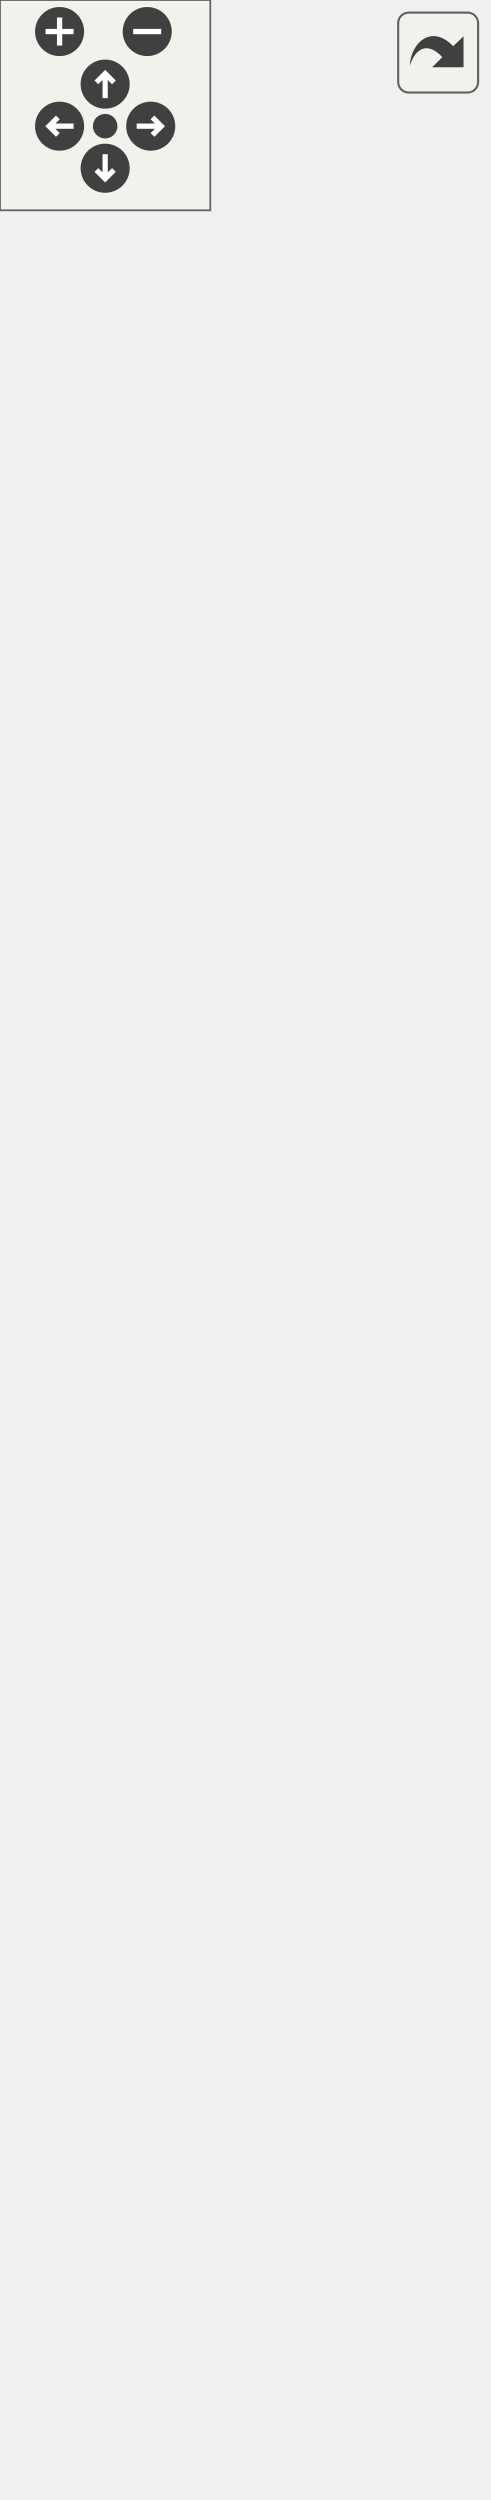
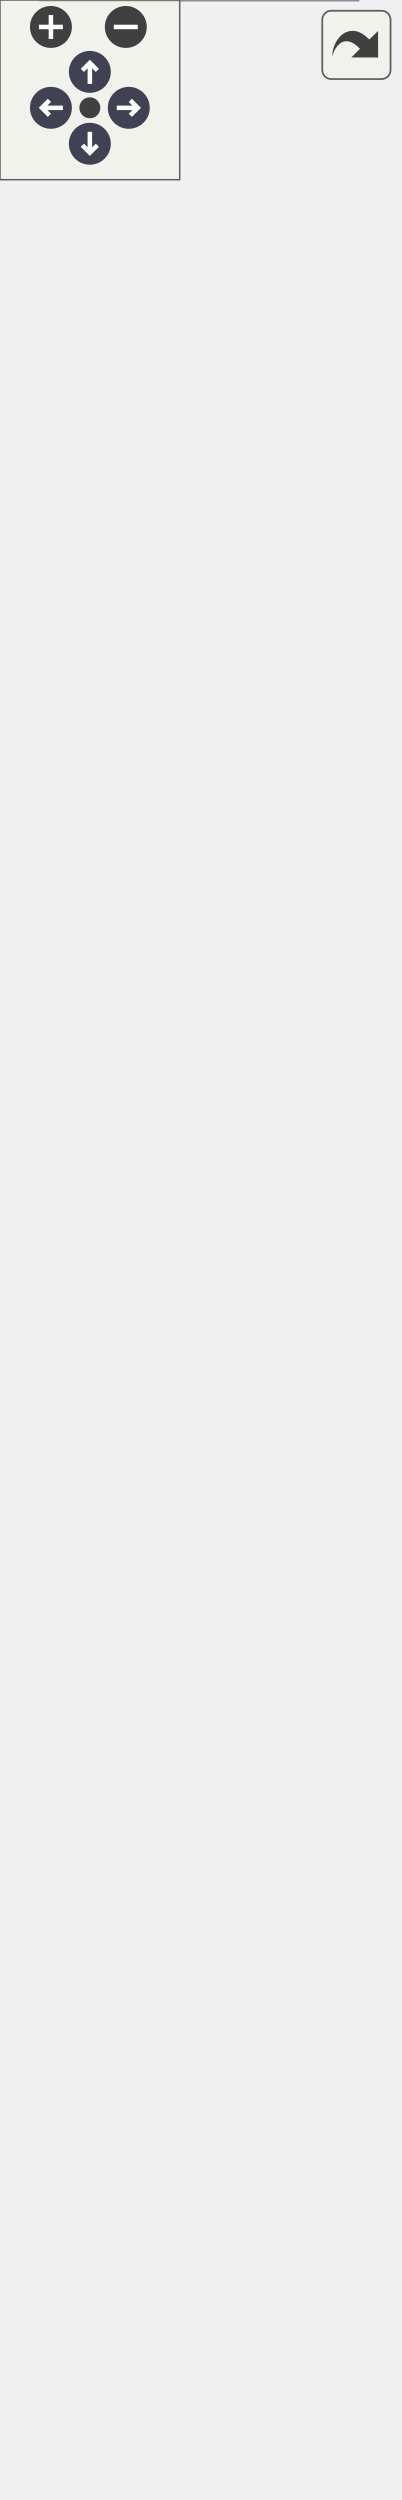
<svg xmlns="http://www.w3.org/2000/svg" xmlns:xlink="http://www.w3.org/1999/xlink" id="main" version="1.1" xml:space="preserve">
  <style type="text/css">
+ .node, .edge {opacity: 0.7;}
+ .node.selected, .edge.selected {opacity: 1;}
.edge:hover path { stroke: red; }
.edge:hover polygon { stroke: red; fill: red; }
</style>
  <defs>
    <circle id="rim" cx="0" cy="0" r="7" />
    <circle id="rim2" cx="0" cy="0" r="3.5" />
    <g id="zoomPlus">
      <use xlink:href="#rim" fill="#404040">
        <set attributeName="fill" to="#808080" begin="zoomplus.mouseover" end="zoomplus.mouseout" />
      </use>
      <path d="M-4,0h8M0,-4v8" fill="none" stroke="white" stroke-width="1.5" pointer-events="none" />
    </g>
    <g id="zoomMin">
      <use xlink:href="#rim" fill="#404040">
        <set attributeName="fill" to="#808080" begin="zoomminus.mouseover" end="zoomminus.mouseout" />
      </use>
      <path d="M-4,0h8" fill="none" stroke="white" stroke-width="1.5" pointer-events="none" />
    </g>
-     <g id="dirArrow">
-       <path fill="none" stroke="white" stroke-width="1.5" d="M0,-3.0v7 M-2.5,-0.5L0,-3.0L2.5,-0.5" />
+     <g id="arrowUp" transform="translate(30 24)">
+       <use xlink:href="#rim" />
+       <path pointer-events="none" fill="none" stroke="white" stroke-width="1.5" d="M0,-3.0v7 M-2.5,-0.5L0,-3.0L2.5,-0.5" />
+     </g>
+     <g id="arrowRight" transform="rotate(90) translate(36 -43)">
+       <use xlink:href="#rim" />
+       <path pointer-events="none" fill="none" stroke="white" stroke-width="1.5" d="M0,-3.0v7 M-2.5,-0.5L0,-3.0L2.5,-0.5" />
+     </g>
+     <g id="arrowDown" transform="rotate(180) translate(-30 -48)">
+       <use xlink:href="#rim" />
+       <path pointer-events="none" fill="none" stroke="white" stroke-width="1.5" d="M0,-3.0v7 M-2.5,-0.5L0,-3.0L2.5,-0.5" />
+     </g>
+     <g id="arrowLeft" transform="rotate(270) translate(-36 17)">
+       <use xlink:href="#rim" />
+       <path pointer-events="none" fill="none" stroke="white" stroke-width="1.5" d="M0,-3.0v7 M-2.5,-0.5L0,-3.0L2.5,-0.5" />
    </g>
    <g id="resetDef">
      <use xlink:href="#rim2" fill="#404040">
        <set attributeName="fill" to="#808080" begin="reset.mouseover" end="reset.mouseout" />
      </use>
    </g>
  </defs>
  <svg id="graph" class="graph">
    <g id="viewport">
-       <g id="node1" class="node">
-         <g id="a_node1">
+       <g id="Node000001" class="node">
+         <g id="a_Node000001">
          <a xlink:title="Implementation of a Sensor for the onboard temperature sensor.">
-             <polygon fill="#bfbfbf" stroke="black" points="13,-0.5 13,-112.5 126,-112.5 126,-0.5 13,-0.5" />
-             <text text-anchor="middle" x="69.5" y="-100.5" font-family="Helvetica,sans-Serif" font-size="10.00">OzoneSensor</text>
-             <polyline fill="none" stroke="black" points="13,-93.5 126,-93.5 " />
-             <text text-anchor="start" x="21" y="-81.5" font-family="Helvetica,sans-Serif" font-size="10.00">- ozone</text>
-             <polyline fill="none" stroke="black" points="13,-74.5 126,-74.5 " />
-             <text text-anchor="start" x="21" y="-62.5" font-family="Helvetica,sans-Serif" font-size="10.00">+ OzoneSensor()</text>
-             <text text-anchor="start" x="21" y="-51.5" font-family="Helvetica,sans-Serif" font-size="10.00">+ OzoneSensor()</text>
-             <text text-anchor="start" x="21" y="-40.5" font-family="Helvetica,sans-Serif" font-size="10.00">+ verify()</text>
-             <text text-anchor="start" x="21" y="-29.5" font-family="Helvetica,sans-Serif" font-size="10.00">+ readData()</text>
-             <text text-anchor="start" x="21" y="-18.5" font-family="Helvetica,sans-Serif" font-size="10.00">+ readDataPacket()</text>
-             <text text-anchor="start" x="21" y="-7.5" font-family="Helvetica,sans-Serif" font-size="10.00">+ decodeToCSV()</text>
-           </a>
-         </g>
-       </g>
-       <g id="node2" class="node">
-         <g id="a_node2">
+             <polygon fill="#999999" stroke="transparent" points="119.5,-124 13.5,-124 13.5,0 119.5,0 119.5,-124" />
+             <text text-anchor="start" x="34.5" y="-112" font-family="Helvetica,sans-Serif" font-size="10.00">OzoneSensor</text>
+             <text text-anchor="start" x="20" y="-97" font-family="Helvetica,sans-Serif" font-size="10.00">-</text>
+             <text text-anchor="start" x="30.5" y="-97" font-family="Helvetica,sans-Serif" font-size="10.00">ozone</text>
+             <text text-anchor="start" x="17.5" y="-82" font-family="Helvetica,sans-Serif" font-size="10.00">+</text>
+             <text text-anchor="start" x="30.5" y="-82" font-family="Helvetica,sans-Serif" font-size="10.00">OzoneSensor()</text>
+             <text text-anchor="start" x="17.5" y="-67" font-family="Helvetica,sans-Serif" font-size="10.00">+</text>
+             <text text-anchor="start" x="30.5" y="-67" font-family="Helvetica,sans-Serif" font-size="10.00">OzoneSensor()</text>
+             <text text-anchor="start" x="17.5" y="-52" font-family="Helvetica,sans-Serif" font-size="10.00">+</text>
+             <text text-anchor="start" x="30.5" y="-52" font-family="Helvetica,sans-Serif" font-size="10.00">verify()</text>
+             <text text-anchor="start" x="17.5" y="-37" font-family="Helvetica,sans-Serif" font-size="10.00">+</text>
+             <text text-anchor="start" x="30.5" y="-37" font-family="Helvetica,sans-Serif" font-size="10.00">readData()</text>
+             <text text-anchor="start" x="17.5" y="-22" font-family="Helvetica,sans-Serif" font-size="10.00">+</text>
+             <text text-anchor="start" x="30.5" y="-22" font-family="Helvetica,sans-Serif" font-size="10.00">readDataPacket()</text>
+             <text text-anchor="start" x="17.5" y="-7" font-family="Helvetica,sans-Serif" font-size="10.00">+</text>
+             <text text-anchor="start" x="30.5" y="-7" font-family="Helvetica,sans-Serif" font-size="10.00">decodeToCSV()</text>
+             <polygon fill="#666666" stroke="#666666" points="13.5,-107 13.5,-107 119.5,-107 119.5,-107 13.5,-107" />
+             <polygon fill="#666666" stroke="#666666" points="13.5,-92 13.5,-92 28.5,-92 28.5,-92 13.5,-92" />
+             <polygon fill="#666666" stroke="#666666" points="28.5,-92 28.5,-92 119.5,-92 119.5,-92 28.5,-92" />
+             <polygon fill="none" stroke="#666666" points="13.5,0 13.5,-124 119.5,-124 119.5,0 13.5,0" />
+           </a>
+         </g>
+       </g>
+       <g id="Node000002" class="node">
+         <g id="a_Node000002">
          <a xlink:href="classSensor.html" target="_top" xlink:title="Parent class for sensor objects.">
-             <polygon fill="none" stroke="black" points="0,-149.5 0,-415.5 139,-415.5 139,-149.5 0,-149.5" />
-             <text text-anchor="middle" x="69.5" y="-403.5" font-family="Helvetica,sans-Serif" font-size="10.00">Sensor</text>
-             <polyline fill="none" stroke="black" points="0,-396.5 139,-396.5 " />
-             <text text-anchor="start" x="8" y="-384.5" font-family="Helvetica,sans-Serif" font-size="10.00"># num_fields</text>
-             <text text-anchor="start" x="8" y="-373.5" font-family="Helvetica,sans-Serif" font-size="10.00">- minimum_period</text>
-             <text text-anchor="start" x="8" y="-362.5" font-family="Helvetica,sans-Serif" font-size="10.00">- last_execution</text>
-             <text text-anchor="start" x="8" y="-351.5" font-family="Helvetica,sans-Serif" font-size="10.00">- csv_header</text>
-             <text text-anchor="start" x="8" y="-340.5" font-family="Helvetica,sans-Serif" font-size="10.00">- empty_csv</text>
-             <polyline fill="none" stroke="black" points="0,-333.5 139,-333.5 " />
-             <text text-anchor="start" x="8" y="-321.5" font-family="Helvetica,sans-Serif" font-size="10.00">+ Sensor()</text>
-             <text text-anchor="start" x="8" y="-310.5" font-family="Helvetica,sans-Serif" font-size="10.00">+ Sensor()</text>
-             <text text-anchor="start" x="8" y="-299.5" font-family="Helvetica,sans-Serif" font-size="10.00">+ Sensor()</text>
-             <text text-anchor="start" x="8" y="-288.5" font-family="Helvetica,sans-Serif" font-size="10.00">+ Sensor()</text>
-             <text text-anchor="start" x="8" y="-277.5" font-family="Helvetica,sans-Serif" font-size="10.00">+ getPeriod()</text>
-             <text text-anchor="start" x="8" y="-266.5" font-family="Helvetica,sans-Serif" font-size="10.00">+ setPeriod()</text>
-             <text text-anchor="start" x="8" y="-255.5" font-family="Helvetica,sans-Serif" font-size="10.00">+ getLastExecution()</text>
-             <text text-anchor="start" x="8" y="-244.5" font-family="Helvetica,sans-Serif" font-size="10.00">+ setLastExecution()</text>
-             <text text-anchor="start" x="8" y="-233.5" font-family="Helvetica,sans-Serif" font-size="10.00">+ getSensorCSVHeader()</text>
-             <text text-anchor="start" x="8" y="-222.5" font-family="Helvetica,sans-Serif" font-size="10.00">+ verify()</text>
-             <text text-anchor="start" x="8" y="-211.5" font-family="Helvetica,sans-Serif" font-size="10.00">+ readData()</text>
-             <text text-anchor="start" x="8" y="-200.5" font-family="Helvetica,sans-Serif" font-size="10.00">+ readDataPacket()</text>
-             <text text-anchor="start" x="8" y="-189.5" font-family="Helvetica,sans-Serif" font-size="10.00">+ decodeToCSV()</text>
-             <text text-anchor="start" x="8" y="-178.5" font-family="Helvetica,sans-Serif" font-size="10.00">+ getDataPacket()</text>
-             <text text-anchor="start" x="8" y="-167.5" font-family="Helvetica,sans-Serif" font-size="10.00">+ readEmpty()</text>
-             <text text-anchor="start" x="8" y="-156.5" font-family="Helvetica,sans-Serif" font-size="10.00">+ getDataCSV()</text>
-           </a>
-         </g>
-       </g>
-       <g id="edge1" class="edge">
-         <path fill="none" stroke="midnightblue" d="M69.5,-139.16C69.5,-129.94 69.5,-121.03 69.5,-112.68" />
-         <polygon fill="none" stroke="midnightblue" points="66,-139.26 69.5,-149.26 73,-139.26 66,-139.26" />
-       </g>
-       <g id="node3" class="node">
-         <g id="a_node3">
+             <polygon fill="white" stroke="transparent" points="133,-494 0,-494 0,-160 133,-160 133,-494" />
+             <text text-anchor="start" x="50" y="-482" font-family="Helvetica,sans-Serif" font-size="10.00">Sensor</text>
+             <text text-anchor="start" x="4.5" y="-467" font-family="Helvetica,sans-Serif" font-size="10.00">#</text>
+             <text text-anchor="start" x="17.5" y="-467" font-family="Helvetica,sans-Serif" font-size="10.00">num_fields</text>
+             <text text-anchor="start" x="7" y="-452" font-family="Helvetica,sans-Serif" font-size="10.00">-</text>
+             <text text-anchor="start" x="17.5" y="-452" font-family="Helvetica,sans-Serif" font-size="10.00">minimum_period</text>
+             <text text-anchor="start" x="7" y="-437" font-family="Helvetica,sans-Serif" font-size="10.00">-</text>
+             <text text-anchor="start" x="17.5" y="-437" font-family="Helvetica,sans-Serif" font-size="10.00">last_execution</text>
+             <text text-anchor="start" x="7" y="-422" font-family="Helvetica,sans-Serif" font-size="10.00">-</text>
+             <text text-anchor="start" x="17.5" y="-422" font-family="Helvetica,sans-Serif" font-size="10.00">csv_header</text>
+             <text text-anchor="start" x="7" y="-407" font-family="Helvetica,sans-Serif" font-size="10.00">-</text>
+             <text text-anchor="start" x="17.5" y="-407" font-family="Helvetica,sans-Serif" font-size="10.00">empty_csv</text>
+             <text text-anchor="start" x="4.5" y="-392" font-family="Helvetica,sans-Serif" font-size="10.00">+</text>
+             <text text-anchor="start" x="17.5" y="-392" font-family="Helvetica,sans-Serif" font-size="10.00">Sensor()</text>
+             <text text-anchor="start" x="4.5" y="-377" font-family="Helvetica,sans-Serif" font-size="10.00">+</text>
+             <text text-anchor="start" x="17.5" y="-377" font-family="Helvetica,sans-Serif" font-size="10.00">Sensor()</text>
+             <text text-anchor="start" x="4.5" y="-362" font-family="Helvetica,sans-Serif" font-size="10.00">+</text>
+             <text text-anchor="start" x="17.5" y="-362" font-family="Helvetica,sans-Serif" font-size="10.00">Sensor()</text>
+             <text text-anchor="start" x="4.5" y="-347" font-family="Helvetica,sans-Serif" font-size="10.00">+</text>
+             <text text-anchor="start" x="17.5" y="-347" font-family="Helvetica,sans-Serif" font-size="10.00">Sensor()</text>
+             <text text-anchor="start" x="4.5" y="-332" font-family="Helvetica,sans-Serif" font-size="10.00">+</text>
+             <text text-anchor="start" x="17.5" y="-332" font-family="Helvetica,sans-Serif" font-size="10.00">getPeriod()</text>
+             <text text-anchor="start" x="4.5" y="-317" font-family="Helvetica,sans-Serif" font-size="10.00">+</text>
+             <text text-anchor="start" x="17.5" y="-317" font-family="Helvetica,sans-Serif" font-size="10.00">setPeriod()</text>
+             <text text-anchor="start" x="4.5" y="-302" font-family="Helvetica,sans-Serif" font-size="10.00">+</text>
+             <text text-anchor="start" x="17.5" y="-302" font-family="Helvetica,sans-Serif" font-size="10.00">getLastExecution()</text>
+             <text text-anchor="start" x="4.5" y="-287" font-family="Helvetica,sans-Serif" font-size="10.00">+</text>
+             <text text-anchor="start" x="17.5" y="-287" font-family="Helvetica,sans-Serif" font-size="10.00">setLastExecution()</text>
+             <text text-anchor="start" x="4.5" y="-272" font-family="Helvetica,sans-Serif" font-size="10.00">+</text>
+             <text text-anchor="start" x="17.5" y="-272" font-family="Helvetica,sans-Serif" font-size="10.00">getSensorCSVHeader()</text>
+             <text text-anchor="start" x="4.5" y="-257" font-family="Helvetica,sans-Serif" font-size="10.00">+</text>
+             <text text-anchor="start" x="17.5" y="-257" font-family="Helvetica,sans-Serif" font-size="10.00">verify()</text>
+             <text text-anchor="start" x="4.5" y="-242" font-family="Helvetica,sans-Serif" font-size="10.00">+</text>
+             <text text-anchor="start" x="17.5" y="-242" font-family="Helvetica,sans-Serif" font-size="10.00">readData()</text>
+             <text text-anchor="start" x="4.5" y="-227" font-family="Helvetica,sans-Serif" font-size="10.00">+</text>
+             <text text-anchor="start" x="17.5" y="-227" font-family="Helvetica,sans-Serif" font-size="10.00">readDataPacket()</text>
+             <text text-anchor="start" x="4.5" y="-212" font-family="Helvetica,sans-Serif" font-size="10.00">+</text>
+             <text text-anchor="start" x="17.5" y="-212" font-family="Helvetica,sans-Serif" font-size="10.00">decodeToCSV()</text>
+             <text text-anchor="start" x="4.5" y="-197" font-family="Helvetica,sans-Serif" font-size="10.00">+</text>
+             <text text-anchor="start" x="17.5" y="-197" font-family="Helvetica,sans-Serif" font-size="10.00">getDataPacket()</text>
+             <text text-anchor="start" x="4.5" y="-182" font-family="Helvetica,sans-Serif" font-size="10.00">+</text>
+             <text text-anchor="start" x="17.5" y="-182" font-family="Helvetica,sans-Serif" font-size="10.00">readEmpty()</text>
+             <text text-anchor="start" x="4.5" y="-167" font-family="Helvetica,sans-Serif" font-size="10.00">+</text>
+             <text text-anchor="start" x="17.5" y="-167" font-family="Helvetica,sans-Serif" font-size="10.00">getDataCSV()</text>
+             <polygon fill="#666666" stroke="#666666" points="0.5,-477 0.5,-477 133.5,-477 133.5,-477 0.5,-477" />
+             <polygon fill="#666666" stroke="#666666" points="0.5,-402 0.5,-402 15.5,-402 15.5,-402 0.5,-402" />
+             <polygon fill="#666666" stroke="#666666" points="15.5,-402 15.5,-402 133.5,-402 133.5,-402 15.5,-402" />
+             <polygon fill="none" stroke="#666666" points="0,-160 0,-494 133,-494 133,-160 0,-160" />
+           </a>
+         </g>
+       </g>
+       <g id="edge1_Node000001_Node000002" class="edge">
+         <g id="a_edge1_Node000001_Node000002">
+           <a xlink:title=" ">
+             <path fill="none" stroke="#63b8ff" d="M66.5,-149.69C66.5,-140.83 66.5,-132.28 66.5,-124.22" />
+             <polygon fill="none" stroke="#63b8ff" points="63,-149.81 66.5,-159.81 70,-149.81 63,-149.81" />
+           </a>
+         </g>
+       </g>
+       <g id="Node000003" class="node">
+         <g id="a_Node000003">
          <a xlink:href="classDevice.html" target="_top" xlink:title="Implements the recovery system for Sensor and Storage objects.">
-             <polygon fill="none" stroke="black" points="5,-452.5 5,-652.5 134,-652.5 134,-452.5 5,-452.5" />
-             <text text-anchor="middle" x="69.5" y="-640.5" font-family="Helvetica,sans-Serif" font-size="10.00">Device</text>
-             <polyline fill="none" stroke="black" points="5,-633.5 134,-633.5 " />
-             <text text-anchor="start" x="13" y="-621.5" font-family="Helvetica,sans-Serif" font-size="10.00"># verified</text>
-             <text text-anchor="start" x="13" y="-610.5" font-family="Helvetica,sans-Serif" font-size="10.00">- last_attempt</text>
-             <text text-anchor="start" x="13" y="-599.5" font-family="Helvetica,sans-Serif" font-size="10.00">- max_attempts</text>
-             <text text-anchor="start" x="13" y="-588.5" font-family="Helvetica,sans-Serif" font-size="10.00">- attempt_number</text>
-             <text text-anchor="start" x="13" y="-577.5" font-family="Helvetica,sans-Serif" font-size="10.00">- wait_factor</text>
-             <text text-anchor="start" x="13" y="-566.5" font-family="Helvetica,sans-Serif" font-size="10.00">- device_name</text>
-             <polyline fill="none" stroke="black" points="5,-559.5 134,-559.5 " />
-             <text text-anchor="start" x="13" y="-547.5" font-family="Helvetica,sans-Serif" font-size="10.00">+ Device()</text>
-             <text text-anchor="start" x="13" y="-536.5" font-family="Helvetica,sans-Serif" font-size="10.00">+ Device()</text>
-             <text text-anchor="start" x="13" y="-525.5" font-family="Helvetica,sans-Serif" font-size="10.00">+ getDeviceName()</text>
-             <text text-anchor="start" x="13" y="-514.5" font-family="Helvetica,sans-Serif" font-size="10.00">+ verify()</text>
-             <text text-anchor="start" x="13" y="-503.5" font-family="Helvetica,sans-Serif" font-size="10.00">+ getVerified()</text>
-             <text text-anchor="start" x="13" y="-492.5" font-family="Helvetica,sans-Serif" font-size="10.00">+ recoveryConfig()</text>
-             <text text-anchor="start" x="13" y="-481.5" font-family="Helvetica,sans-Serif" font-size="10.00">+ setWaitFactor()</text>
-             <text text-anchor="start" x="13" y="-470.5" font-family="Helvetica,sans-Serif" font-size="10.00">+ setMaxAttempts()</text>
-             <text text-anchor="start" x="13" y="-459.5" font-family="Helvetica,sans-Serif" font-size="10.00">+ attemptConnection()</text>
-           </a>
-         </g>
-       </g>
-       <g id="edge2" class="edge">
-         <path fill="none" stroke="midnightblue" d="M69.5,-442.32C69.5,-433.61 69.5,-424.75 69.5,-415.91" />
-         <polygon fill="none" stroke="midnightblue" points="66,-442.47 69.5,-452.47 73,-442.47 66,-442.47" />
+             <polygon fill="white" stroke="transparent" points="128,-774 5,-774 5,-530 128,-530 128,-774" />
+             <text text-anchor="start" x="50" y="-762" font-family="Helvetica,sans-Serif" font-size="10.00">Device</text>
+             <text text-anchor="start" x="9.5" y="-747" font-family="Helvetica,sans-Serif" font-size="10.00">#</text>
+             <text text-anchor="start" x="22.5" y="-747" font-family="Helvetica,sans-Serif" font-size="10.00">verified</text>
+             <text text-anchor="start" x="12" y="-732" font-family="Helvetica,sans-Serif" font-size="10.00">-</text>
+             <text text-anchor="start" x="22.5" y="-732" font-family="Helvetica,sans-Serif" font-size="10.00">last_attempt</text>
+             <text text-anchor="start" x="12" y="-717" font-family="Helvetica,sans-Serif" font-size="10.00">-</text>
+             <text text-anchor="start" x="22.5" y="-717" font-family="Helvetica,sans-Serif" font-size="10.00">max_attempts</text>
+             <text text-anchor="start" x="12" y="-702" font-family="Helvetica,sans-Serif" font-size="10.00">-</text>
+             <text text-anchor="start" x="22.5" y="-702" font-family="Helvetica,sans-Serif" font-size="10.00">attempt_number</text>
+             <text text-anchor="start" x="12" y="-687" font-family="Helvetica,sans-Serif" font-size="10.00">-</text>
+             <text text-anchor="start" x="22.5" y="-687" font-family="Helvetica,sans-Serif" font-size="10.00">wait_factor</text>
+             <text text-anchor="start" x="12" y="-672" font-family="Helvetica,sans-Serif" font-size="10.00">-</text>
+             <text text-anchor="start" x="22.5" y="-672" font-family="Helvetica,sans-Serif" font-size="10.00">device_name</text>
+             <text text-anchor="start" x="9.5" y="-657" font-family="Helvetica,sans-Serif" font-size="10.00">+</text>
+             <text text-anchor="start" x="22.5" y="-657" font-family="Helvetica,sans-Serif" font-size="10.00">Device()</text>
+             <text text-anchor="start" x="9.5" y="-642" font-family="Helvetica,sans-Serif" font-size="10.00">+</text>
+             <text text-anchor="start" x="22.5" y="-642" font-family="Helvetica,sans-Serif" font-size="10.00">Device()</text>
+             <text text-anchor="start" x="9.5" y="-627" font-family="Helvetica,sans-Serif" font-size="10.00">+</text>
+             <text text-anchor="start" x="22.5" y="-627" font-family="Helvetica,sans-Serif" font-size="10.00">getDeviceName()</text>
+             <text text-anchor="start" x="9.5" y="-612" font-family="Helvetica,sans-Serif" font-size="10.00">+</text>
+             <text text-anchor="start" x="22.5" y="-612" font-family="Helvetica,sans-Serif" font-size="10.00">verify()</text>
+             <text text-anchor="start" x="9.5" y="-597" font-family="Helvetica,sans-Serif" font-size="10.00">+</text>
+             <text text-anchor="start" x="22.5" y="-597" font-family="Helvetica,sans-Serif" font-size="10.00">getVerified()</text>
+             <text text-anchor="start" x="9.5" y="-582" font-family="Helvetica,sans-Serif" font-size="10.00">+</text>
+             <text text-anchor="start" x="22.5" y="-582" font-family="Helvetica,sans-Serif" font-size="10.00">recoveryConfig()</text>
+             <text text-anchor="start" x="9.5" y="-567" font-family="Helvetica,sans-Serif" font-size="10.00">+</text>
+             <text text-anchor="start" x="22.5" y="-567" font-family="Helvetica,sans-Serif" font-size="10.00">setWaitFactor()</text>
+             <text text-anchor="start" x="9.5" y="-552" font-family="Helvetica,sans-Serif" font-size="10.00">+</text>
+             <text text-anchor="start" x="22.5" y="-552" font-family="Helvetica,sans-Serif" font-size="10.00">setMaxAttempts()</text>
+             <text text-anchor="start" x="9.5" y="-537" font-family="Helvetica,sans-Serif" font-size="10.00">+</text>
+             <text text-anchor="start" x="22.5" y="-537" font-family="Helvetica,sans-Serif" font-size="10.00">attemptConnection()</text>
+             <polygon fill="#666666" stroke="#666666" points="5.5,-757 5.5,-757 128.5,-757 128.5,-757 5.5,-757" />
+             <polygon fill="#666666" stroke="#666666" points="5.5,-667 5.5,-667 20.5,-667 20.5,-667 5.5,-667" />
+             <polygon fill="#666666" stroke="#666666" points="20.5,-667 20.5,-667 128.5,-667 128.5,-667 20.5,-667" />
+             <polygon fill="none" stroke="#666666" points="5,-530 5,-774 128,-774 128,-530 5,-530" />
+           </a>
+         </g>
+       </g>
+       <g id="edge2_Node000002_Node000003" class="edge">
+         <g id="a_edge2_Node000002_Node000003">
+           <a xlink:title=" ">
+             <path fill="none" stroke="#63b8ff" d="M66.5,-519.65C66.5,-511.27 66.5,-502.78 66.5,-494.27" />
+             <polygon fill="none" stroke="#63b8ff" points="63,-519.81 66.5,-529.81 70,-519.81 63,-519.81" />
+           </a>
+         </g>
      </g>
    </g>
  </svg>
  <g id="navigator" transform="translate(0 0)" fill="#404254">
    <rect fill="#f2f5e9" fill-opacity="0.5" stroke="#606060" stroke-width=".5" x="0" y="0" width="60" height="60" />
    <use id="zoomplus" xlink:href="#zoomPlus" x="17" y="9" />
    <use id="zoomminus" xlink:href="#zoomMin" x="42" y="9" />
    <use id="reset" xlink:href="#resetDef" x="30" y="36" />
-     <g id="arrowUp" xlink:href="#dirArrow" transform="translate(30 24)">
-       <use xlink:href="#rim" fill="#404040">
-         <set attributeName="fill" to="#808080" begin="arrowUp.mouseover" end="arrowUp.mouseout" />
-       </use>
-       <path fill="none" stroke="white" stroke-width="1.5" d="M0,-3.0v7 M-2.5,-0.5L0,-3.0L2.5,-0.5" />
-     </g>
-     <g id="arrowRight" xlink:href="#dirArrow" transform="rotate(90) translate(36 -43)">
-       <use xlink:href="#rim" fill="#404040">
-         <set attributeName="fill" to="#808080" begin="arrowRight.mouseover" end="arrowRight.mouseout" />
-       </use>
-       <path fill="none" stroke="white" stroke-width="1.5" d="M0,-3.0v7 M-2.5,-0.5L0,-3.0L2.5,-0.5" />
-     </g>
-     <g id="arrowDown" xlink:href="#dirArrow" transform="rotate(180) translate(-30 -48)">
-       <use xlink:href="#rim" fill="#404040">
-         <set attributeName="fill" to="#808080" begin="arrowDown.mouseover" end="arrowDown.mouseout" />
-       </use>
-       <path fill="none" stroke="white" stroke-width="1.5" d="M0,-3.0v7 M-2.5,-0.5L0,-3.0L2.5,-0.5" />
-     </g>
-     <g id="arrowLeft" xlink:href="#dirArrow" transform="rotate(270) translate(-36 17)">
-       <use xlink:href="#rim" fill="#404040">
-         <set attributeName="fill" to="#808080" begin="arrowLeft.mouseover" end="arrowLeft.mouseout" />
-       </use>
-       <path fill="none" stroke="white" stroke-width="1.5" d="M0,-3.0v7 M-2.5,-0.5L0,-3.0L2.5,-0.5" />
-     </g>
+     <use id="arrowup" xlink:href="#arrowUp" x="0" y="0" />
+     <use id="arrowright" xlink:href="#arrowRight" x="0" y="0" />
+     <use id="arrowdown" xlink:href="#arrowDown" x="0" y="0" />
+     <use id="arrowleft" xlink:href="#arrowLeft" x="0" y="0" />
  </g>
  <svg viewBox="0 0 15 15" width="100%" height="30px" preserveAspectRatio="xMaxYMin meet">
    <g id="arrow_out" transform="scale(0.3 0.3)">
      <a xlink:href="classOzoneSensor__inherit__graph_org.svg" target="_base">
        <rect id="button" ry="5" rx="5" y="6" x="6" height="38" width="38" fill="#f2f5e9" fill-opacity="0.5" stroke="#606060" stroke-width="1.0" />
        <path id="arrow" d="M 11.5,31.437 C 11.94,20.098 22.043,11.323 32.159,21.979 L 37.069,17.246 C 37.069,17.246 37.088,32 37.088,32 L 22.16,31.978 C 22.16,31.978 26.998,27.14 26.998,27.14 C 18.529,18.264 13.292,25.23 11.5,31.437 z" style="fill:#404040;" />
      </a>
    </g>
  </svg>
+   <style type="text/css">
+ 
+ [data-mouse-over-selected='false'] { opacity: 0.7; }
+ [data-mouse-over-selected='true']  { opacity: 1.0; }
+ 
+ </style>
</svg>
